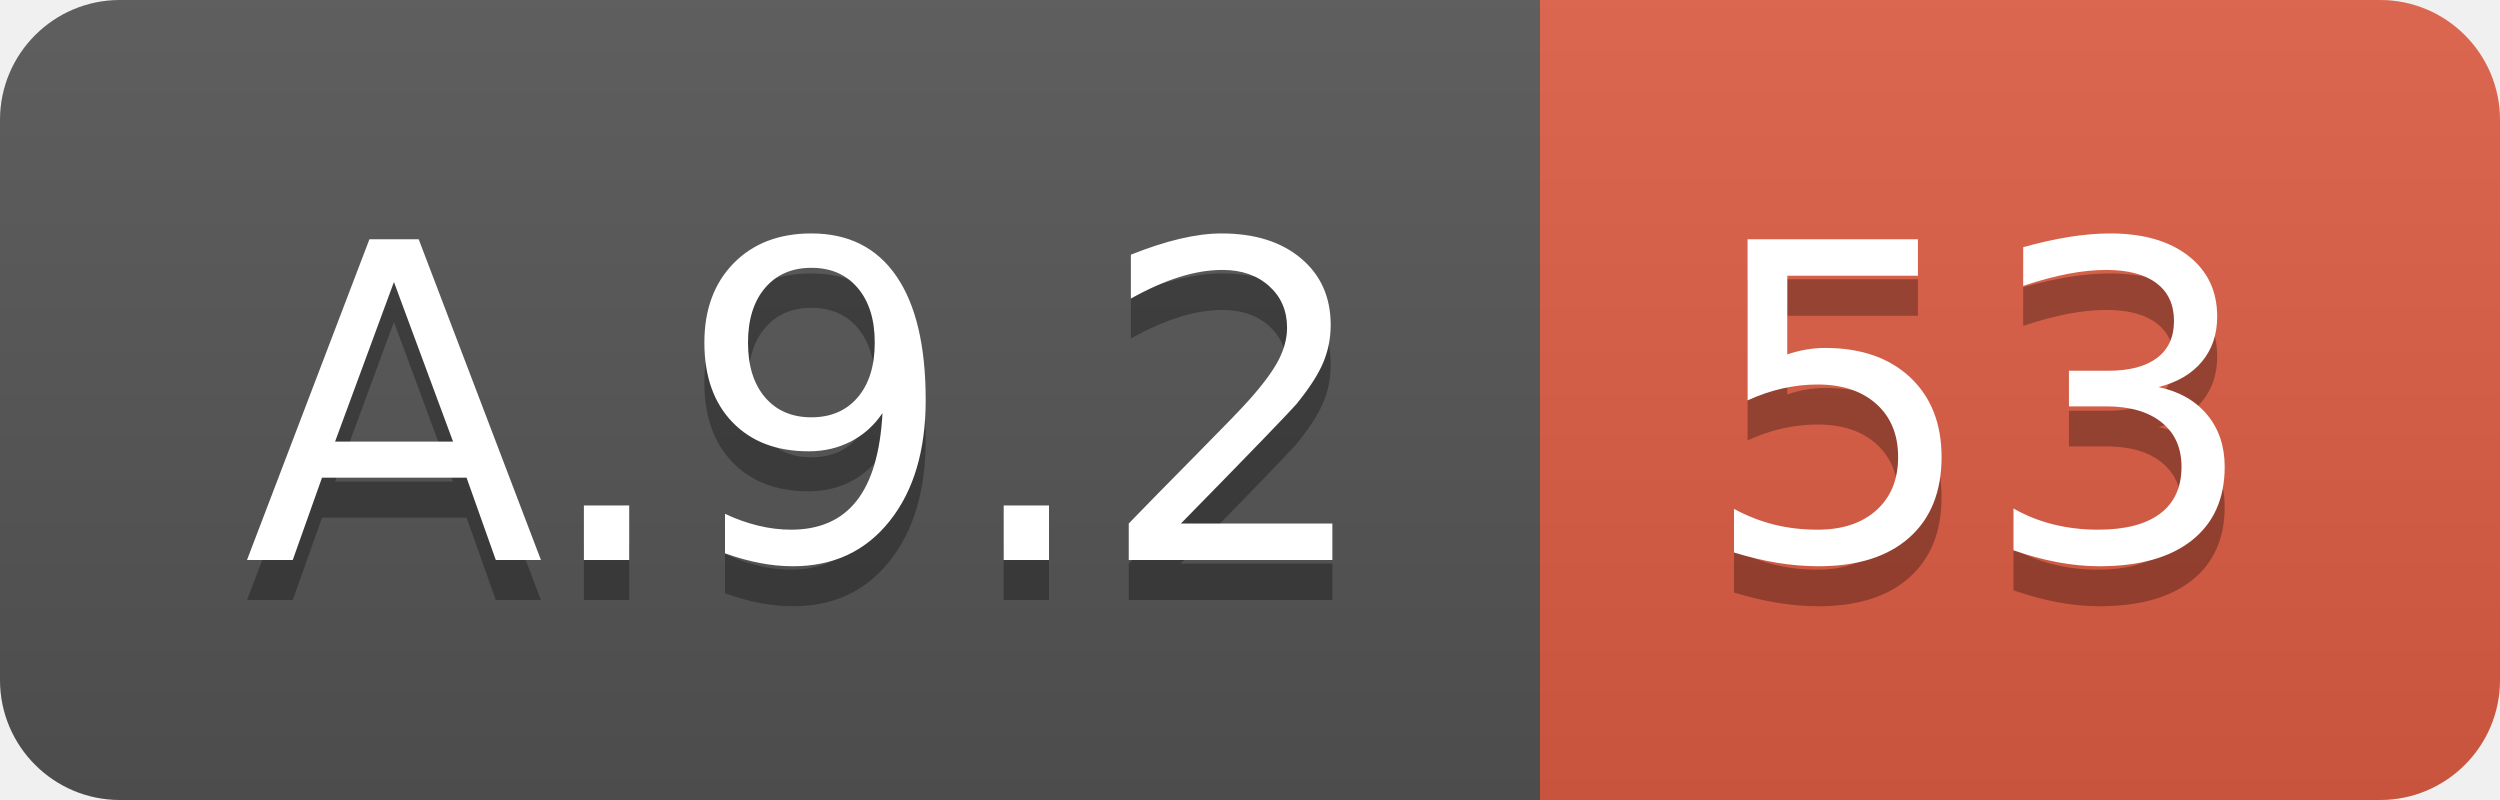
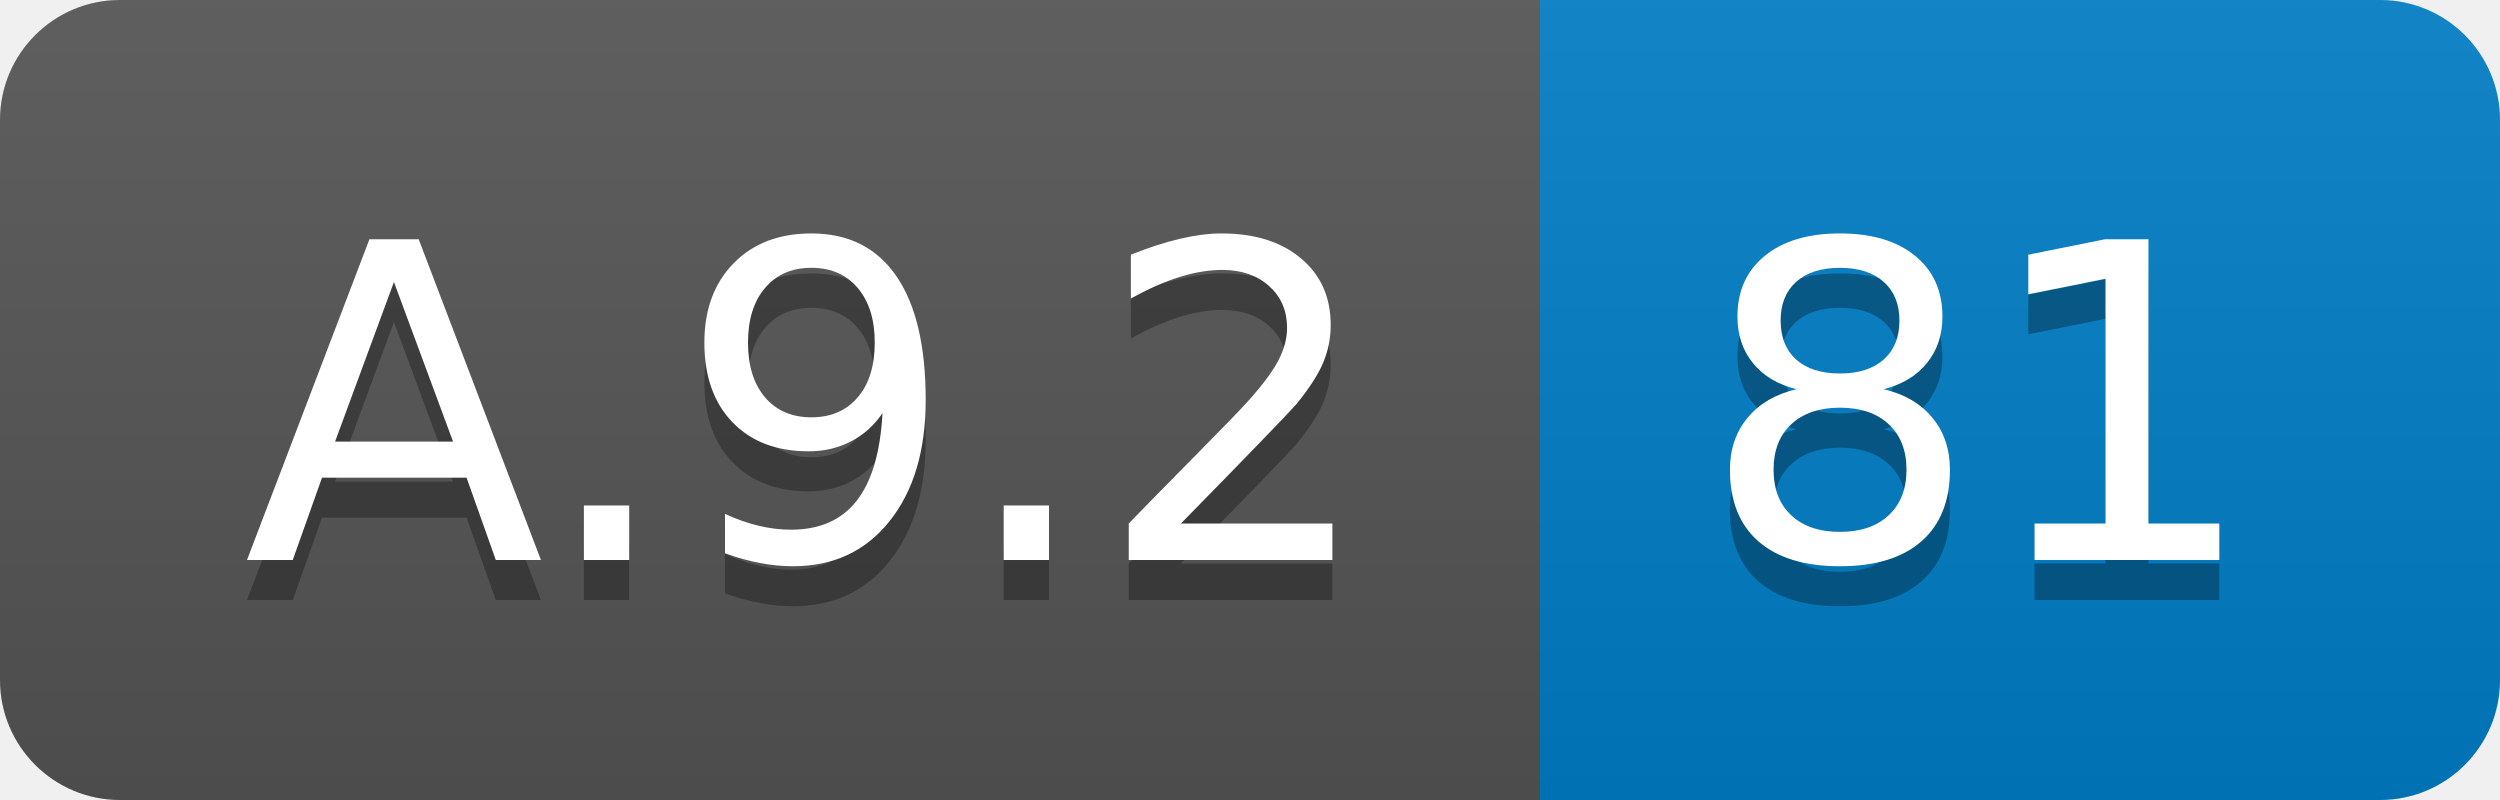
<svg xmlns="http://www.w3.org/2000/svg" width="62.5" height="20">
  <linearGradient id="smooth" x2="0" y2="100%">
    <stop offset="0" stop-color="#bbb" stop-opacity=".1" />
    <stop offset="1" stop-opacity=".1" />
  </linearGradient>
  <clipPath id="round">
    <rect width="62.5" height="20" rx="3" fill="#fff" />
  </clipPath>
  <g clip-path="url(#round)">
    <rect width="38.5" height="20" fill="#555" />
-     <rect x="38.5" width="24.0" height="20" fill="#e05d44" />
+     <rect x="38.5" width="24.0" height="20" fill="#007ec6" />
    <rect width="62.5" height="20" fill="url(#smooth)" />
  </g>
  <g fill="#fff" text-anchor="middle" font-family="DejaVu Sans,Verdana,Geneva,sans-serif" font-size="110">
    <text x="202.5" y="150" fill="#010101" fill-opacity=".3" transform="scale(0.1)" textLength="285.0" lengthAdjust="spacing">A.9.2</text>
    <text x="202.5" y="140" transform="scale(0.1)" textLength="285.0" lengthAdjust="spacing">A.9.2</text>
-     <text x="495.0" y="150" fill="#010101" fill-opacity=".3" transform="scale(0.1)" textLength="140.0" lengthAdjust="spacing">53</text>
-     <text x="495.0" y="140" transform="scale(0.1)" textLength="140.0" lengthAdjust="spacing">53</text>
+     <text x="495.0" y="150" fill="#010101" fill-opacity=".3" transform="scale(0.1)" textLength="140.0" lengthAdjust="spacing">81</text>
+     <text x="495.0" y="140" transform="scale(0.1)" textLength="140.0" lengthAdjust="spacing">81</text>
  </g>
</svg>
